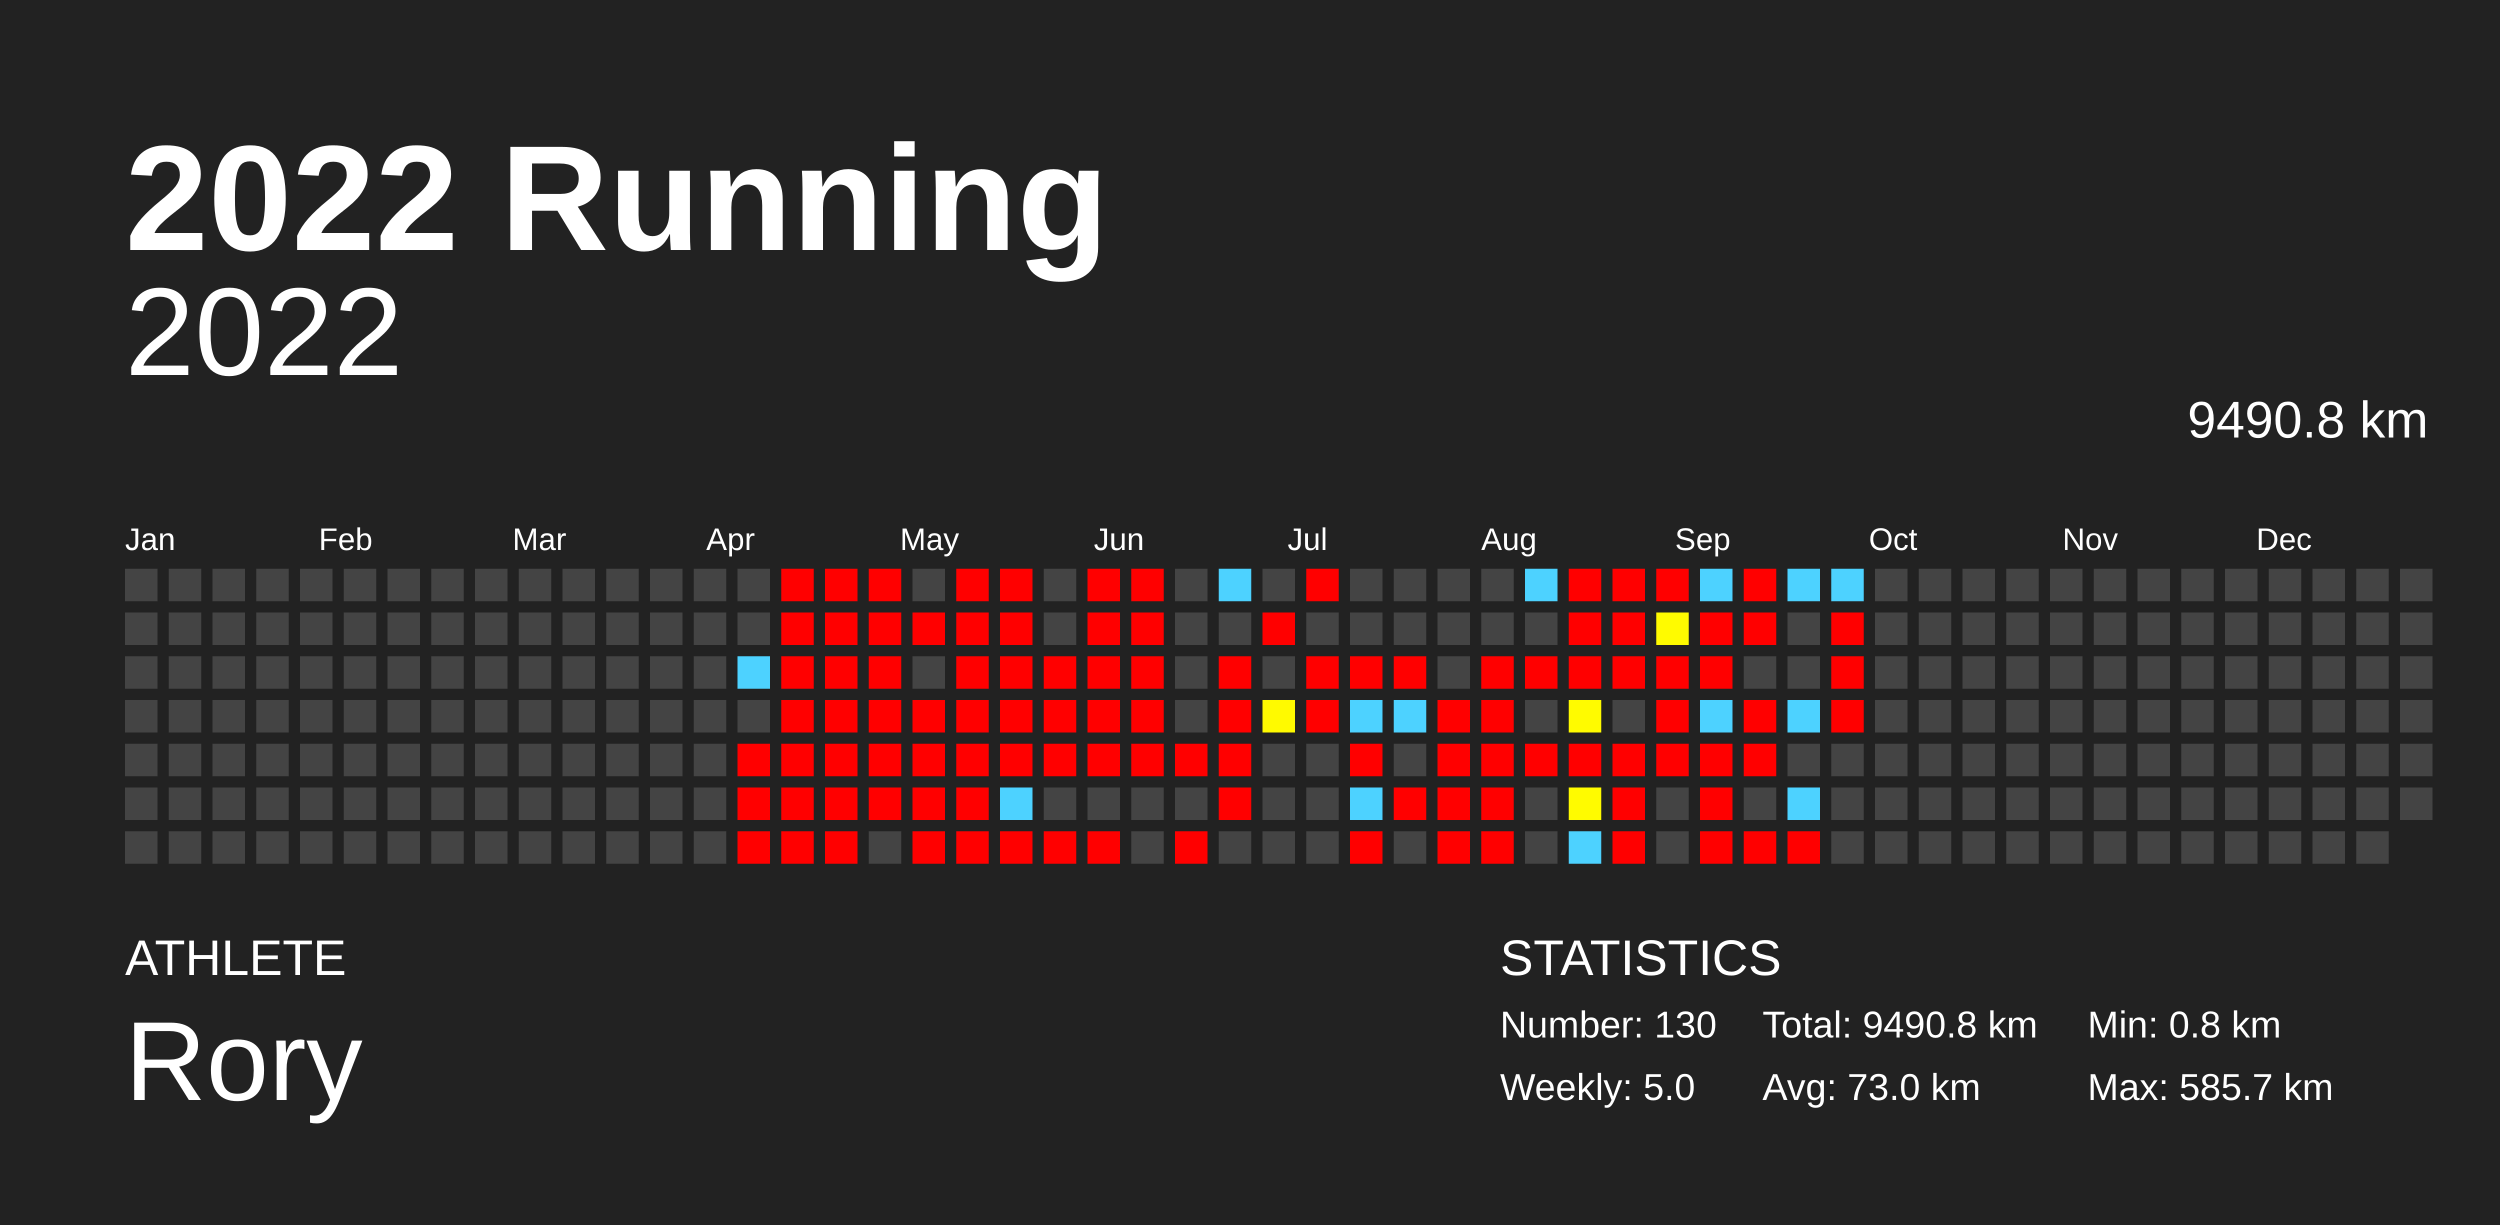
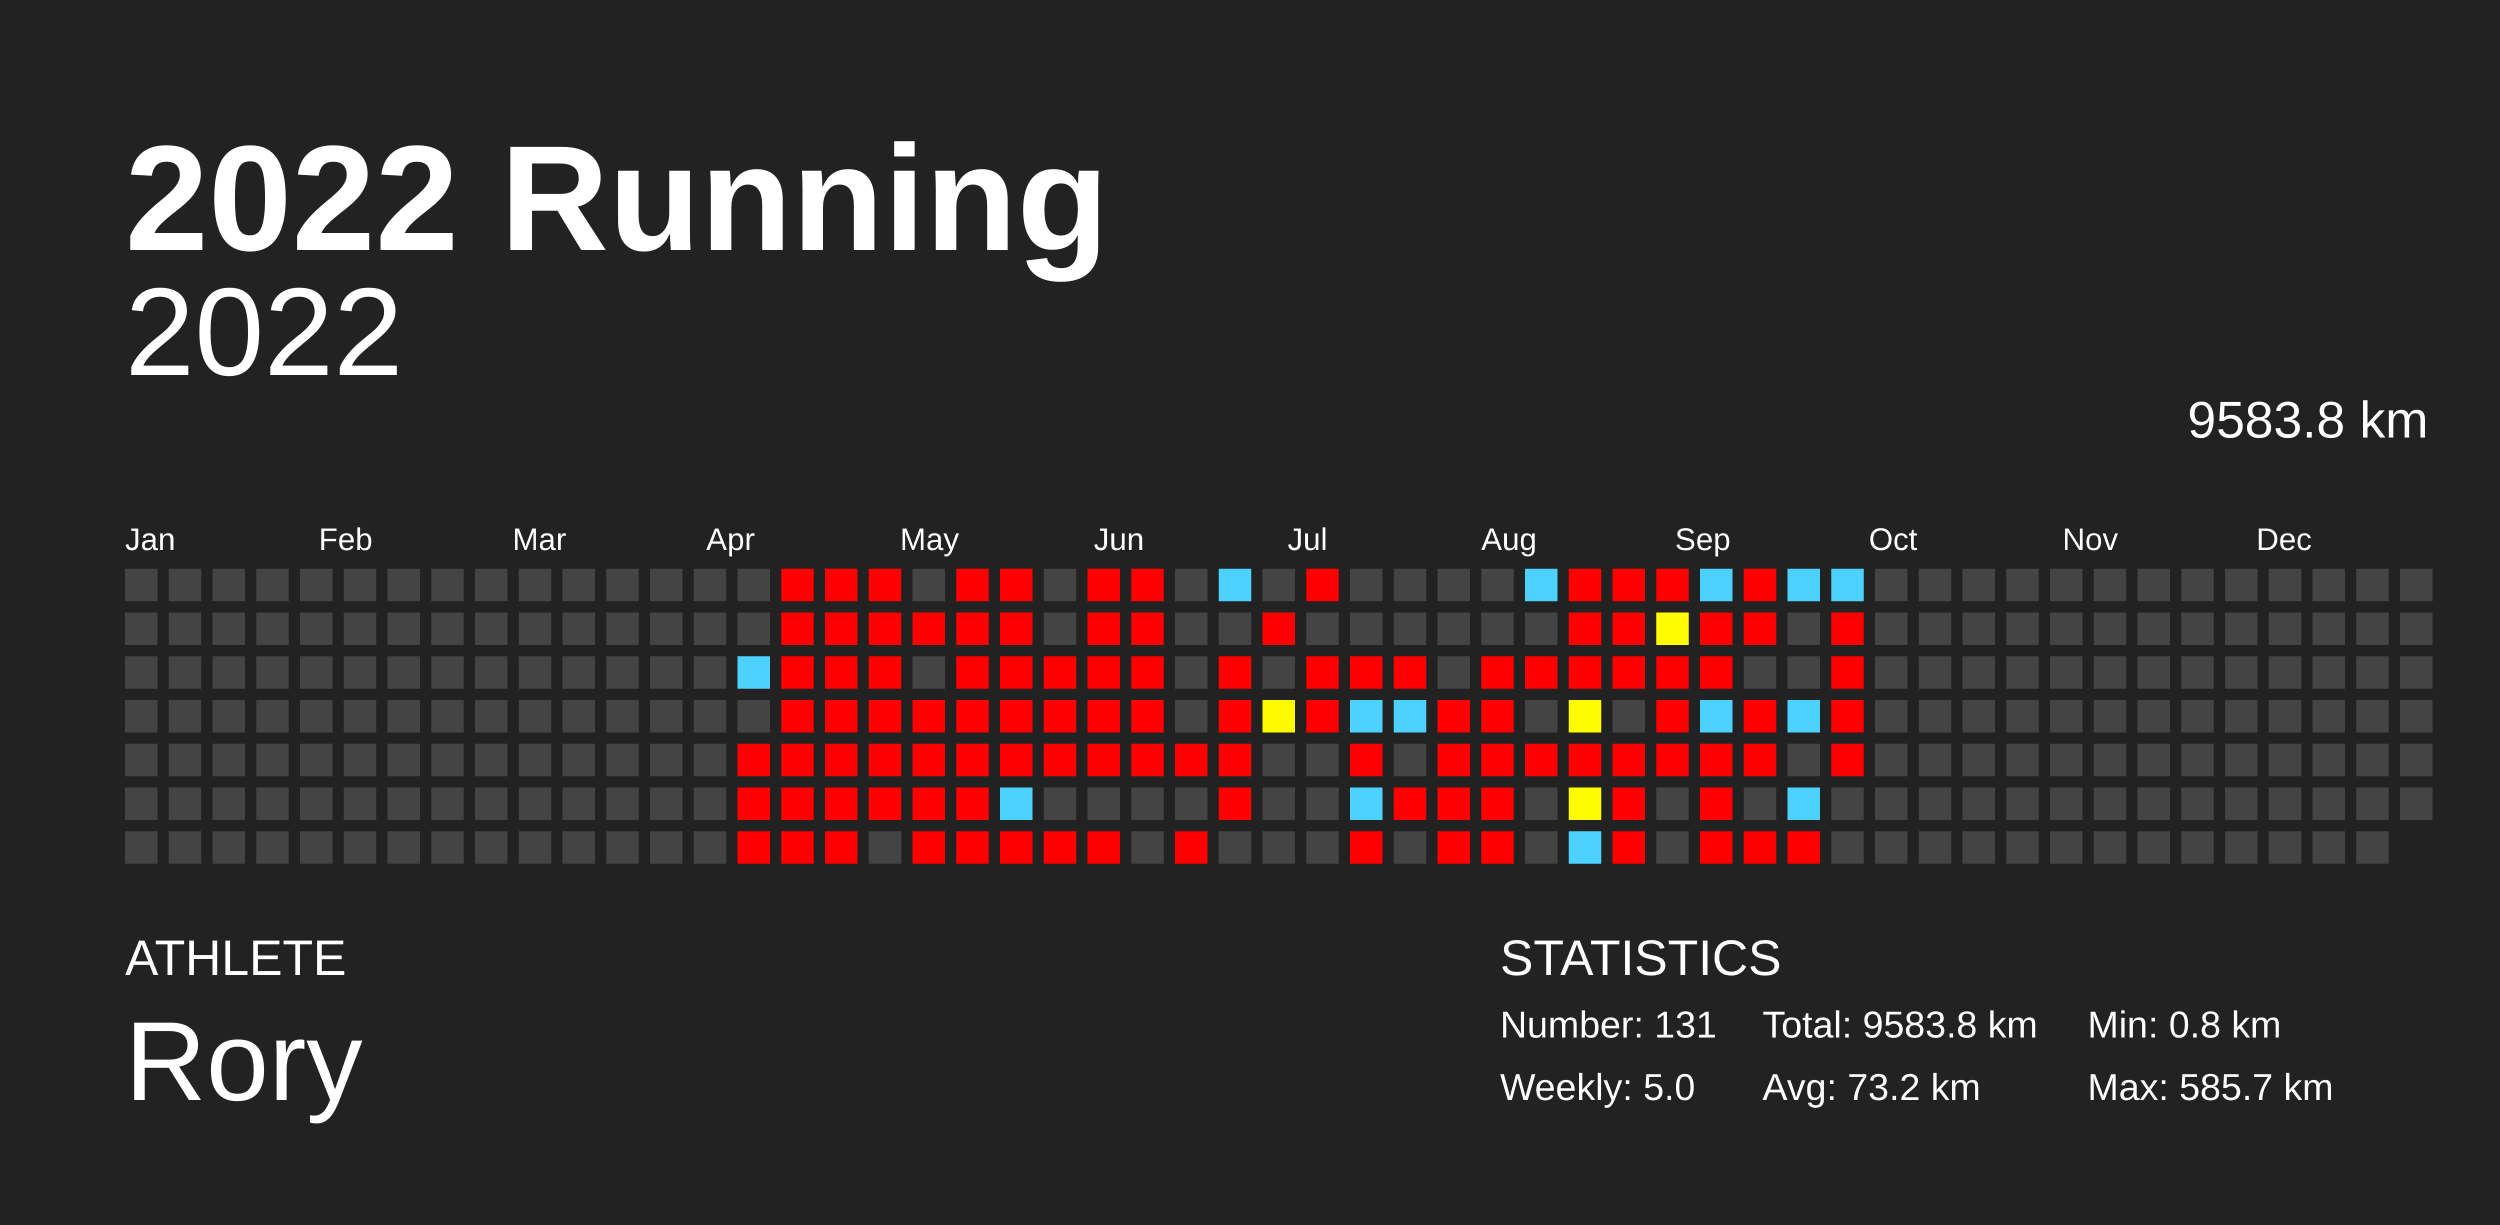
<svg xmlns="http://www.w3.org/2000/svg" baseProfile="full" height="98mm" version="1.1" viewBox="0,0,200,98" width="200mm">
  <defs />
  <rect fill="#222222" height="98" width="200" x="0" y="0" />
  <text fill="#FFFFFF" style="font-size:12px; font-family:Arial; font-weight:bold;" x="10" y="20">2022 Running</text>
  <text fill="#FFFFFF" style="font-size:4px; font-family:Arial" x="10" y="78">ATHLETE</text>
  <text fill="#FFFFFF" style="font-size:9px; font-family:Arial" x="10" y="88">Rory</text>
  <text fill="#FFFFFF" style="font-size:4px; font-family:Arial" x="120" y="78">STATISTICS</text>
-   <text fill="#FFFFFF" style="font-size:3px; font-family:Arial" x="120" y="83">Number: 130</text>
+   <text fill="#FFFFFF" style="font-size:3px; font-family:Arial" x="120" y="83">Number: 131</text>
  <text fill="#FFFFFF" style="font-size:3px; font-family:Arial" x="120" y="88">Weekly: 5.0</text>
-   <text fill="#FFFFFF" style="font-size:3px; font-family:Arial" x="141" y="83">Total: 9490.8 km</text>
-   <text fill="#FFFFFF" style="font-size:3px; font-family:Arial" x="141" y="88">Avg: 73.0 km</text>
+   <text fill="#FFFFFF" style="font-size:3px; font-family:Arial" x="141" y="83">Total: 9583.8 km</text>
+   <text fill="#FFFFFF" style="font-size:3px; font-family:Arial" x="141" y="88">Avg: 73.2 km</text>
  <text fill="#FFFFFF" style="font-size:3px; font-family:Arial" x="167" y="83">Min: 0.8 km</text>
  <text fill="#FFFFFF" style="font-size:3px; font-family:Arial" x="167" y="88">Max: 585.7 km</text>
  <text alignment-baseline="hanging" fill="#FFFFFF" style="font-size:10.0px; font-family:Arial;" x="10" y="30">2022</text>
-   <text alignment-baseline="hanging" fill="#FFFFFF" style="font-size:4.125px; font-family:Arial;" x="175" y="35">9490.8 km</text>
+   <text alignment-baseline="hanging" fill="#FFFFFF" style="font-size:4.125px; font-family:Arial;" x="175" y="35">9583.8 km</text>
  <text fill="#FFFFFF" style="font-size:2.5px; font-family:Arial" x="10.0" y="44">Jan</text>
  <text fill="#FFFFFF" style="font-size:2.5px; font-family:Arial" x="25.5" y="44">Feb</text>
  <text fill="#FFFFFF" style="font-size:2.5px; font-family:Arial" x="41.0" y="44">Mar</text>
  <text fill="#FFFFFF" style="font-size:2.5px; font-family:Arial" x="56.5" y="44">Apr</text>
  <text fill="#FFFFFF" style="font-size:2.5px; font-family:Arial" x="72.0" y="44">May</text>
  <text fill="#FFFFFF" style="font-size:2.5px; font-family:Arial" x="87.5" y="44">Jun</text>
  <text fill="#FFFFFF" style="font-size:2.5px; font-family:Arial" x="103.0" y="44">Jul</text>
  <text fill="#FFFFFF" style="font-size:2.5px; font-family:Arial" x="118.5" y="44">Aug</text>
  <text fill="#FFFFFF" style="font-size:2.5px; font-family:Arial" x="134.0" y="44">Sep</text>
  <text fill="#FFFFFF" style="font-size:2.5px; font-family:Arial" x="149.5" y="44">Oct</text>
  <text fill="#FFFFFF" style="font-size:2.5px; font-family:Arial" x="165.0" y="44">Nov</text>
  <text fill="#FFFFFF" style="font-size:2.5px; font-family:Arial" x="180.5" y="44">Dec</text>
  <rect fill="#444444" height="2.6" width="2.6" x="10.0" y="45.5" />
  <rect fill="#444444" height="2.6" width="2.6" x="10.0" y="49.0" />
  <rect fill="#444444" height="2.6" width="2.6" x="10.0" y="52.5" />
  <rect fill="#444444" height="2.6" width="2.6" x="10.0" y="56.0" />
  <rect fill="#444444" height="2.6" width="2.6" x="10.0" y="59.5" />
  <rect fill="#444444" height="2.6" width="2.6" x="10.0" y="63.0" />
  <rect fill="#444444" height="2.6" width="2.6" x="10.0" y="66.5" />
  <rect fill="#444444" height="2.6" width="2.6" x="13.5" y="45.5" />
  <rect fill="#444444" height="2.6" width="2.6" x="13.5" y="49.0" />
  <rect fill="#444444" height="2.6" width="2.6" x="13.5" y="52.5" />
  <rect fill="#444444" height="2.6" width="2.6" x="13.5" y="56.0" />
  <rect fill="#444444" height="2.6" width="2.6" x="13.5" y="59.5" />
  <rect fill="#444444" height="2.6" width="2.6" x="13.5" y="63.0" />
  <rect fill="#444444" height="2.6" width="2.6" x="13.5" y="66.5" />
  <rect fill="#444444" height="2.6" width="2.6" x="17.0" y="45.5" />
  <rect fill="#444444" height="2.6" width="2.6" x="17.0" y="49.0" />
  <rect fill="#444444" height="2.6" width="2.6" x="17.0" y="52.5" />
  <rect fill="#444444" height="2.6" width="2.6" x="17.0" y="56.0" />
  <rect fill="#444444" height="2.6" width="2.6" x="17.0" y="59.5" />
  <rect fill="#444444" height="2.6" width="2.6" x="17.0" y="63.0" />
  <rect fill="#444444" height="2.6" width="2.6" x="17.0" y="66.5" />
  <rect fill="#444444" height="2.6" width="2.6" x="20.5" y="45.5" />
  <rect fill="#444444" height="2.6" width="2.6" x="20.5" y="49.0" />
  <rect fill="#444444" height="2.6" width="2.6" x="20.5" y="52.5" />
  <rect fill="#444444" height="2.6" width="2.6" x="20.5" y="56.0" />
  <rect fill="#444444" height="2.6" width="2.6" x="20.5" y="59.5" />
  <rect fill="#444444" height="2.6" width="2.6" x="20.5" y="63.0" />
  <rect fill="#444444" height="2.6" width="2.6" x="20.5" y="66.5" />
  <rect fill="#444444" height="2.6" width="2.6" x="24.0" y="45.5" />
  <rect fill="#444444" height="2.6" width="2.6" x="24.0" y="49.0" />
  <rect fill="#444444" height="2.6" width="2.6" x="24.0" y="52.5" />
  <rect fill="#444444" height="2.6" width="2.6" x="24.0" y="56.0" />
  <rect fill="#444444" height="2.6" width="2.6" x="24.0" y="59.5" />
  <rect fill="#444444" height="2.6" width="2.6" x="24.0" y="63.0" />
  <rect fill="#444444" height="2.6" width="2.6" x="24.0" y="66.5" />
  <rect fill="#444444" height="2.6" width="2.6" x="27.5" y="45.5" />
  <rect fill="#444444" height="2.6" width="2.6" x="27.5" y="49.0" />
  <rect fill="#444444" height="2.6" width="2.6" x="27.5" y="52.5" />
  <rect fill="#444444" height="2.6" width="2.6" x="27.5" y="56.0" />
  <rect fill="#444444" height="2.6" width="2.6" x="27.5" y="59.5" />
  <rect fill="#444444" height="2.6" width="2.6" x="27.5" y="63.0" />
  <rect fill="#444444" height="2.6" width="2.6" x="27.5" y="66.5" />
  <rect fill="#444444" height="2.6" width="2.6" x="31.0" y="45.5" />
  <rect fill="#444444" height="2.6" width="2.6" x="31.0" y="49.0" />
  <rect fill="#444444" height="2.6" width="2.6" x="31.0" y="52.5" />
  <rect fill="#444444" height="2.6" width="2.6" x="31.0" y="56.0" />
  <rect fill="#444444" height="2.6" width="2.6" x="31.0" y="59.5" />
  <rect fill="#444444" height="2.6" width="2.6" x="31.0" y="63.0" />
  <rect fill="#444444" height="2.6" width="2.6" x="31.0" y="66.5" />
  <rect fill="#444444" height="2.6" width="2.6" x="34.5" y="45.5" />
  <rect fill="#444444" height="2.6" width="2.6" x="34.5" y="49.0" />
  <rect fill="#444444" height="2.6" width="2.6" x="34.5" y="52.5" />
  <rect fill="#444444" height="2.6" width="2.6" x="34.5" y="56.0" />
  <rect fill="#444444" height="2.6" width="2.6" x="34.5" y="59.5" />
  <rect fill="#444444" height="2.6" width="2.6" x="34.5" y="63.0" />
  <rect fill="#444444" height="2.6" width="2.6" x="34.5" y="66.5" />
  <rect fill="#444444" height="2.6" width="2.6" x="38.0" y="45.5" />
  <rect fill="#444444" height="2.6" width="2.6" x="38.0" y="49.0" />
  <rect fill="#444444" height="2.6" width="2.6" x="38.0" y="52.5" />
  <rect fill="#444444" height="2.6" width="2.6" x="38.0" y="56.0" />
  <rect fill="#444444" height="2.6" width="2.6" x="38.0" y="59.5" />
  <rect fill="#444444" height="2.6" width="2.6" x="38.0" y="63.0" />
  <rect fill="#444444" height="2.6" width="2.6" x="38.0" y="66.5" />
  <rect fill="#444444" height="2.6" width="2.6" x="41.5" y="45.5" />
  <rect fill="#444444" height="2.6" width="2.6" x="41.5" y="49.0" />
  <rect fill="#444444" height="2.6" width="2.6" x="41.5" y="52.5" />
  <rect fill="#444444" height="2.6" width="2.6" x="41.5" y="56.0" />
  <rect fill="#444444" height="2.6" width="2.6" x="41.5" y="59.5" />
  <rect fill="#444444" height="2.6" width="2.6" x="41.5" y="63.0" />
  <rect fill="#444444" height="2.6" width="2.6" x="41.5" y="66.5" />
  <rect fill="#444444" height="2.6" width="2.6" x="45.0" y="45.5" />
  <rect fill="#444444" height="2.6" width="2.6" x="45.0" y="49.0" />
  <rect fill="#444444" height="2.6" width="2.6" x="45.0" y="52.5" />
  <rect fill="#444444" height="2.6" width="2.6" x="45.0" y="56.0" />
  <rect fill="#444444" height="2.6" width="2.6" x="45.0" y="59.5" />
  <rect fill="#444444" height="2.6" width="2.6" x="45.0" y="63.0" />
  <rect fill="#444444" height="2.6" width="2.6" x="45.0" y="66.5" />
  <rect fill="#444444" height="2.6" width="2.6" x="48.5" y="45.5" />
  <rect fill="#444444" height="2.6" width="2.6" x="48.5" y="49.0" />
  <rect fill="#444444" height="2.6" width="2.6" x="48.5" y="52.5" />
  <rect fill="#444444" height="2.6" width="2.6" x="48.5" y="56.0" />
  <rect fill="#444444" height="2.6" width="2.6" x="48.5" y="59.5" />
  <rect fill="#444444" height="2.6" width="2.6" x="48.5" y="63.0" />
  <rect fill="#444444" height="2.6" width="2.6" x="48.5" y="66.5" />
  <rect fill="#444444" height="2.6" width="2.6" x="52.0" y="45.5" />
  <rect fill="#444444" height="2.6" width="2.6" x="52.0" y="49.0" />
  <rect fill="#444444" height="2.6" width="2.6" x="52.0" y="52.5" />
  <rect fill="#444444" height="2.6" width="2.6" x="52.0" y="56.0" />
  <rect fill="#444444" height="2.6" width="2.6" x="52.0" y="59.5" />
  <rect fill="#444444" height="2.6" width="2.6" x="52.0" y="63.0" />
  <rect fill="#444444" height="2.6" width="2.6" x="52.0" y="66.5" />
  <rect fill="#444444" height="2.6" width="2.6" x="55.5" y="45.5" />
  <rect fill="#444444" height="2.6" width="2.6" x="55.5" y="49.0" />
  <rect fill="#444444" height="2.6" width="2.6" x="55.5" y="52.5" />
  <rect fill="#444444" height="2.6" width="2.6" x="55.5" y="56.0" />
  <rect fill="#444444" height="2.6" width="2.6" x="55.5" y="59.5" />
  <rect fill="#444444" height="2.6" width="2.6" x="55.5" y="63.0" />
  <rect fill="#444444" height="2.6" width="2.6" x="55.5" y="66.5" />
  <rect fill="#444444" height="2.6" width="2.6" x="59.0" y="45.5" />
  <rect fill="#444444" height="2.6" width="2.6" x="59.0" y="49.0" />
  <rect fill="#4dd2ff" height="2.6" width="2.6" x="59.0" y="52.5" />
  <rect fill="#444444" height="2.6" width="2.6" x="59.0" y="56.0" />
  <rect fill="red" height="2.6" width="2.6" x="59.0" y="59.5" />
  <rect fill="red" height="2.6" width="2.6" x="59.0" y="63.0" />
  <rect fill="red" height="2.6" width="2.6" x="59.0" y="66.5" />
  <rect fill="red" height="2.6" width="2.6" x="62.5" y="45.5" />
  <rect fill="red" height="2.6" width="2.6" x="62.5" y="49.0" />
  <rect fill="red" height="2.6" width="2.6" x="62.5" y="52.5" />
  <rect fill="red" height="2.6" width="2.6" x="62.5" y="56.0" />
  <rect fill="red" height="2.6" width="2.6" x="62.5" y="59.5" />
  <rect fill="red" height="2.6" width="2.6" x="62.5" y="63.0" />
  <rect fill="red" height="2.6" width="2.6" x="62.5" y="66.5" />
  <rect fill="red" height="2.6" width="2.6" x="66.0" y="45.5" />
  <rect fill="red" height="2.6" width="2.6" x="66.0" y="49.0" />
  <rect fill="red" height="2.6" width="2.6" x="66.0" y="52.5" />
  <rect fill="red" height="2.6" width="2.6" x="66.0" y="56.0" />
  <rect fill="red" height="2.6" width="2.6" x="66.0" y="59.5" />
  <rect fill="red" height="2.6" width="2.6" x="66.0" y="63.0" />
  <rect fill="red" height="2.6" width="2.6" x="66.0" y="66.5" />
  <rect fill="red" height="2.6" width="2.6" x="69.5" y="45.5" />
  <rect fill="red" height="2.6" width="2.6" x="69.5" y="49.0" />
  <rect fill="red" height="2.6" width="2.6" x="69.5" y="52.5" />
  <rect fill="red" height="2.6" width="2.6" x="69.5" y="56.0" />
  <rect fill="red" height="2.6" width="2.6" x="69.5" y="59.5" />
  <rect fill="red" height="2.6" width="2.6" x="69.5" y="63.0" />
  <rect fill="#444444" height="2.6" width="2.6" x="69.5" y="66.5" />
  <rect fill="#444444" height="2.6" width="2.6" x="73.0" y="45.5" />
  <rect fill="red" height="2.6" width="2.6" x="73.0" y="49.0" />
  <rect fill="#444444" height="2.6" width="2.6" x="73.0" y="52.5" />
  <rect fill="red" height="2.6" width="2.6" x="73.0" y="56.0" />
  <rect fill="red" height="2.6" width="2.6" x="73.0" y="59.5" />
  <rect fill="red" height="2.6" width="2.6" x="73.0" y="63.0" />
  <rect fill="red" height="2.6" width="2.6" x="73.0" y="66.5" />
  <rect fill="red" height="2.6" width="2.6" x="76.5" y="45.5" />
  <rect fill="red" height="2.6" width="2.6" x="76.5" y="49.0" />
  <rect fill="red" height="2.6" width="2.6" x="76.5" y="52.5" />
  <rect fill="red" height="2.6" width="2.6" x="76.5" y="56.0" />
  <rect fill="red" height="2.6" width="2.6" x="76.5" y="59.5" />
  <rect fill="red" height="2.6" width="2.6" x="76.5" y="63.0" />
  <rect fill="red" height="2.6" width="2.6" x="76.5" y="66.5" />
  <rect fill="red" height="2.6" width="2.6" x="80.0" y="45.5" />
  <rect fill="red" height="2.6" width="2.6" x="80.0" y="49.0" />
  <rect fill="red" height="2.6" width="2.6" x="80.0" y="52.5" />
  <rect fill="red" height="2.6" width="2.6" x="80.0" y="56.0" />
  <rect fill="red" height="2.6" width="2.6" x="80.0" y="59.5" />
  <rect fill="#4dd2ff" height="2.6" width="2.6" x="80.0" y="63.0" />
  <rect fill="red" height="2.6" width="2.6" x="80.0" y="66.5" />
  <rect fill="#444444" height="2.6" width="2.6" x="83.5" y="45.5" />
  <rect fill="#444444" height="2.6" width="2.6" x="83.5" y="49.0" />
  <rect fill="red" height="2.6" width="2.6" x="83.5" y="52.5" />
  <rect fill="red" height="2.6" width="2.6" x="83.5" y="56.0" />
  <rect fill="red" height="2.6" width="2.6" x="83.5" y="59.5" />
  <rect fill="#444444" height="2.6" width="2.6" x="83.5" y="63.0" />
  <rect fill="red" height="2.6" width="2.6" x="83.5" y="66.5" />
  <rect fill="red" height="2.6" width="2.6" x="87.0" y="45.5" />
  <rect fill="red" height="2.6" width="2.6" x="87.0" y="49.0" />
  <rect fill="red" height="2.6" width="2.6" x="87.0" y="52.5" />
  <rect fill="red" height="2.6" width="2.6" x="87.0" y="56.0" />
  <rect fill="red" height="2.6" width="2.6" x="87.0" y="59.5" />
  <rect fill="#444444" height="2.6" width="2.6" x="87.0" y="63.0" />
  <rect fill="red" height="2.6" width="2.6" x="87.0" y="66.5" />
  <rect fill="red" height="2.6" width="2.6" x="90.5" y="45.5" />
  <rect fill="red" height="2.6" width="2.6" x="90.5" y="49.0" />
  <rect fill="red" height="2.6" width="2.6" x="90.5" y="52.5" />
  <rect fill="red" height="2.6" width="2.6" x="90.5" y="56.0" />
  <rect fill="red" height="2.6" width="2.6" x="90.5" y="59.5" />
  <rect fill="#444444" height="2.6" width="2.6" x="90.5" y="63.0" />
  <rect fill="#444444" height="2.6" width="2.6" x="90.5" y="66.5" />
  <rect fill="#444444" height="2.6" width="2.6" x="94.0" y="45.5" />
  <rect fill="#444444" height="2.6" width="2.6" x="94.0" y="49.0" />
  <rect fill="#444444" height="2.6" width="2.6" x="94.0" y="52.5" />
  <rect fill="#444444" height="2.6" width="2.6" x="94.0" y="56.0" />
  <rect fill="red" height="2.6" width="2.6" x="94.0" y="59.5" />
  <rect fill="#444444" height="2.6" width="2.6" x="94.0" y="63.0" />
  <rect fill="red" height="2.6" width="2.6" x="94.0" y="66.5" />
  <rect fill="#4dd2ff" height="2.6" width="2.6" x="97.5" y="45.5" />
  <rect fill="#444444" height="2.6" width="2.6" x="97.5" y="49.0" />
  <rect fill="red" height="2.6" width="2.6" x="97.5" y="52.5" />
  <rect fill="red" height="2.6" width="2.6" x="97.5" y="56.0" />
  <rect fill="red" height="2.6" width="2.6" x="97.5" y="59.5" />
  <rect fill="red" height="2.6" width="2.6" x="97.5" y="63.0" />
  <rect fill="#444444" height="2.6" width="2.6" x="97.5" y="66.5" />
  <rect fill="#444444" height="2.6" width="2.6" x="101.0" y="45.5" />
  <rect fill="red" height="2.6" width="2.6" x="101.0" y="49.0" />
  <rect fill="#444444" height="2.6" width="2.6" x="101.0" y="52.5" />
  <rect fill="#fffa00" height="2.6" width="2.6" x="101.0" y="56.0" />
  <rect fill="#444444" height="2.6" width="2.6" x="101.0" y="59.5" />
  <rect fill="#444444" height="2.6" width="2.6" x="101.0" y="63.0" />
  <rect fill="#444444" height="2.6" width="2.6" x="101.0" y="66.5" />
  <rect fill="red" height="2.6" width="2.6" x="104.5" y="45.5" />
  <rect fill="#444444" height="2.6" width="2.6" x="104.5" y="49.0" />
  <rect fill="red" height="2.6" width="2.6" x="104.5" y="52.5" />
  <rect fill="red" height="2.6" width="2.6" x="104.5" y="56.0" />
  <rect fill="#444444" height="2.6" width="2.6" x="104.5" y="59.5" />
  <rect fill="#444444" height="2.6" width="2.6" x="104.5" y="63.0" />
  <rect fill="#444444" height="2.6" width="2.6" x="104.5" y="66.5" />
  <rect fill="#444444" height="2.6" width="2.6" x="108.0" y="45.5" />
  <rect fill="#444444" height="2.6" width="2.6" x="108.0" y="49.0" />
  <rect fill="red" height="2.6" width="2.6" x="108.0" y="52.5" />
  <rect fill="#4dd2ff" height="2.6" width="2.6" x="108.0" y="56.0" />
  <rect fill="red" height="2.6" width="2.6" x="108.0" y="59.5" />
  <rect fill="#4dd2ff" height="2.6" width="2.6" x="108.0" y="63.0" />
  <rect fill="red" height="2.6" width="2.6" x="108.0" y="66.5" />
  <rect fill="#444444" height="2.6" width="2.6" x="111.5" y="45.5" />
  <rect fill="#444444" height="2.6" width="2.6" x="111.5" y="49.0" />
  <rect fill="red" height="2.6" width="2.6" x="111.5" y="52.5" />
  <rect fill="#4dd2ff" height="2.6" width="2.6" x="111.5" y="56.0" />
  <rect fill="#444444" height="2.6" width="2.6" x="111.5" y="59.5" />
  <rect fill="red" height="2.6" width="2.6" x="111.5" y="63.0" />
  <rect fill="#444444" height="2.6" width="2.6" x="111.5" y="66.5" />
  <rect fill="#444444" height="2.6" width="2.6" x="115.0" y="45.5" />
  <rect fill="#444444" height="2.6" width="2.6" x="115.0" y="49.0" />
  <rect fill="#444444" height="2.6" width="2.6" x="115.0" y="52.5" />
  <rect fill="red" height="2.6" width="2.6" x="115.0" y="56.0" />
  <rect fill="red" height="2.6" width="2.6" x="115.0" y="59.5" />
  <rect fill="red" height="2.6" width="2.6" x="115.0" y="63.0" />
  <rect fill="red" height="2.6" width="2.6" x="115.0" y="66.5" />
  <rect fill="#444444" height="2.6" width="2.6" x="118.5" y="45.5" />
  <rect fill="#444444" height="2.6" width="2.6" x="118.5" y="49.0" />
  <rect fill="red" height="2.6" width="2.6" x="118.5" y="52.5" />
  <rect fill="red" height="2.6" width="2.6" x="118.5" y="56.0" />
  <rect fill="red" height="2.6" width="2.6" x="118.5" y="59.5" />
  <rect fill="red" height="2.6" width="2.6" x="118.5" y="63.0" />
  <rect fill="red" height="2.6" width="2.6" x="118.5" y="66.5" />
  <rect fill="#4dd2ff" height="2.6" width="2.6" x="122.0" y="45.5" />
  <rect fill="#444444" height="2.6" width="2.6" x="122.0" y="49.0" />
  <rect fill="red" height="2.6" width="2.6" x="122.0" y="52.5" />
  <rect fill="#444444" height="2.6" width="2.6" x="122.0" y="56.0" />
  <rect fill="red" height="2.6" width="2.6" x="122.0" y="59.5" />
  <rect fill="#444444" height="2.6" width="2.6" x="122.0" y="63.0" />
  <rect fill="#444444" height="2.6" width="2.6" x="122.0" y="66.5" />
  <rect fill="red" height="2.6" width="2.6" x="125.5" y="45.5" />
  <rect fill="red" height="2.6" width="2.6" x="125.5" y="49.0" />
  <rect fill="red" height="2.6" width="2.6" x="125.5" y="52.5" />
  <rect fill="#fffb00" height="2.6" width="2.6" x="125.5" y="56.0" />
  <rect fill="red" height="2.6" width="2.6" x="125.5" y="59.5" />
  <rect fill="#fffb00" height="2.6" width="2.6" x="125.5" y="63.0" />
  <rect fill="#4dd2ff" height="2.6" width="2.6" x="125.5" y="66.5" />
  <rect fill="red" height="2.6" width="2.6" x="129.0" y="45.5" />
  <rect fill="red" height="2.6" width="2.6" x="129.0" y="49.0" />
  <rect fill="red" height="2.6" width="2.6" x="129.0" y="52.5" />
  <rect fill="#444444" height="2.6" width="2.6" x="129.0" y="56.0" />
  <rect fill="red" height="2.6" width="2.6" x="129.0" y="59.5" />
  <rect fill="red" height="2.6" width="2.6" x="129.0" y="63.0" />
  <rect fill="red" height="2.6" width="2.6" x="129.0" y="66.5" />
  <rect fill="red" height="2.6" width="2.6" x="132.5" y="45.5" />
  <rect fill="#fffb00" height="2.6" width="2.6" x="132.5" y="49.0" />
  <rect fill="red" height="2.6" width="2.6" x="132.5" y="52.5" />
  <rect fill="red" height="2.6" width="2.6" x="132.5" y="56.0" />
  <rect fill="red" height="2.6" width="2.6" x="132.5" y="59.5" />
  <rect fill="#444444" height="2.6" width="2.6" x="132.5" y="63.0" />
  <rect fill="#444444" height="2.6" width="2.6" x="132.5" y="66.5" />
  <rect fill="#4dd2ff" height="2.6" width="2.6" x="136.0" y="45.5" />
  <rect fill="red" height="2.6" width="2.6" x="136.0" y="49.0" />
  <rect fill="red" height="2.6" width="2.6" x="136.0" y="52.5" />
  <rect fill="#4dd2ff" height="2.6" width="2.6" x="136.0" y="56.0" />
  <rect fill="red" height="2.6" width="2.6" x="136.0" y="59.5" />
  <rect fill="red" height="2.6" width="2.6" x="136.0" y="63.0" />
  <rect fill="red" height="2.6" width="2.6" x="136.0" y="66.5" />
  <rect fill="red" height="2.6" width="2.6" x="139.5" y="45.5" />
  <rect fill="red" height="2.6" width="2.6" x="139.5" y="49.0" />
  <rect fill="#444444" height="2.6" width="2.6" x="139.5" y="52.5" />
  <rect fill="red" height="2.6" width="2.6" x="139.5" y="56.0" />
  <rect fill="red" height="2.6" width="2.6" x="139.5" y="59.5" />
  <rect fill="#444444" height="2.6" width="2.6" x="139.5" y="63.0" />
  <rect fill="red" height="2.6" width="2.6" x="139.5" y="66.5" />
  <rect fill="#4dd2ff" height="2.6" width="2.6" x="143.0" y="45.5" />
  <rect fill="#444444" height="2.6" width="2.6" x="143.0" y="49.0" />
  <rect fill="#444444" height="2.6" width="2.6" x="143.0" y="52.5" />
  <rect fill="#4dd2ff" height="2.6" width="2.6" x="143.0" y="56.0" />
  <rect fill="#444444" height="2.6" width="2.6" x="143.0" y="59.5" />
  <rect fill="#4dd2ff" height="2.6" width="2.6" x="143.0" y="63.0" />
  <rect fill="red" height="2.6" width="2.6" x="143.0" y="66.5" />
  <rect fill="#4dd2ff" height="2.6" width="2.6" x="146.5" y="45.5" />
  <rect fill="red" height="2.6" width="2.6" x="146.5" y="49.0" />
  <rect fill="red" height="2.6" width="2.6" x="146.5" y="52.5" />
  <rect fill="red" height="2.6" width="2.6" x="146.5" y="56.0" />
-   <rect fill="#444444" height="2.6" width="2.6" x="146.5" y="59.5" />
+   <rect fill="red" height="2.6" width="2.6" x="146.5" y="59.5" />
  <rect fill="#444444" height="2.6" width="2.6" x="146.5" y="63.0" />
  <rect fill="#444444" height="2.6" width="2.6" x="146.5" y="66.5" />
  <rect fill="#444444" height="2.6" width="2.6" x="150.0" y="45.5" />
  <rect fill="#444444" height="2.6" width="2.6" x="150.0" y="49.0" />
  <rect fill="#444444" height="2.6" width="2.6" x="150.0" y="52.5" />
  <rect fill="#444444" height="2.6" width="2.6" x="150.0" y="56.0" />
  <rect fill="#444444" height="2.6" width="2.6" x="150.0" y="59.5" />
  <rect fill="#444444" height="2.6" width="2.6" x="150.0" y="63.0" />
  <rect fill="#444444" height="2.6" width="2.6" x="150.0" y="66.5" />
  <rect fill="#444444" height="2.6" width="2.6" x="153.5" y="45.5" />
  <rect fill="#444444" height="2.6" width="2.6" x="153.5" y="49.0" />
  <rect fill="#444444" height="2.6" width="2.6" x="153.5" y="52.5" />
  <rect fill="#444444" height="2.6" width="2.6" x="153.5" y="56.0" />
  <rect fill="#444444" height="2.6" width="2.6" x="153.5" y="59.5" />
  <rect fill="#444444" height="2.6" width="2.6" x="153.5" y="63.0" />
  <rect fill="#444444" height="2.6" width="2.6" x="153.5" y="66.5" />
  <rect fill="#444444" height="2.6" width="2.6" x="157.0" y="45.5" />
  <rect fill="#444444" height="2.6" width="2.6" x="157.0" y="49.0" />
  <rect fill="#444444" height="2.6" width="2.6" x="157.0" y="52.5" />
  <rect fill="#444444" height="2.6" width="2.6" x="157.0" y="56.0" />
  <rect fill="#444444" height="2.6" width="2.6" x="157.0" y="59.5" />
  <rect fill="#444444" height="2.6" width="2.6" x="157.0" y="63.0" />
  <rect fill="#444444" height="2.6" width="2.6" x="157.0" y="66.5" />
  <rect fill="#444444" height="2.6" width="2.6" x="160.5" y="45.5" />
  <rect fill="#444444" height="2.6" width="2.6" x="160.5" y="49.0" />
  <rect fill="#444444" height="2.6" width="2.6" x="160.5" y="52.5" />
  <rect fill="#444444" height="2.6" width="2.6" x="160.5" y="56.0" />
  <rect fill="#444444" height="2.6" width="2.6" x="160.5" y="59.5" />
  <rect fill="#444444" height="2.6" width="2.6" x="160.5" y="63.0" />
  <rect fill="#444444" height="2.6" width="2.6" x="160.5" y="66.5" />
  <rect fill="#444444" height="2.6" width="2.6" x="164.0" y="45.5" />
  <rect fill="#444444" height="2.6" width="2.6" x="164.0" y="49.0" />
  <rect fill="#444444" height="2.6" width="2.6" x="164.0" y="52.5" />
  <rect fill="#444444" height="2.6" width="2.6" x="164.0" y="56.0" />
  <rect fill="#444444" height="2.6" width="2.6" x="164.0" y="59.5" />
  <rect fill="#444444" height="2.6" width="2.6" x="164.0" y="63.0" />
  <rect fill="#444444" height="2.6" width="2.6" x="164.0" y="66.5" />
  <rect fill="#444444" height="2.6" width="2.6" x="167.5" y="45.5" />
  <rect fill="#444444" height="2.6" width="2.6" x="167.5" y="49.0" />
  <rect fill="#444444" height="2.6" width="2.6" x="167.5" y="52.5" />
  <rect fill="#444444" height="2.6" width="2.6" x="167.5" y="56.0" />
  <rect fill="#444444" height="2.6" width="2.6" x="167.5" y="59.5" />
  <rect fill="#444444" height="2.6" width="2.6" x="167.5" y="63.0" />
  <rect fill="#444444" height="2.6" width="2.6" x="167.5" y="66.5" />
  <rect fill="#444444" height="2.6" width="2.6" x="171.0" y="45.5" />
  <rect fill="#444444" height="2.6" width="2.6" x="171.0" y="49.0" />
  <rect fill="#444444" height="2.6" width="2.6" x="171.0" y="52.5" />
  <rect fill="#444444" height="2.6" width="2.6" x="171.0" y="56.0" />
  <rect fill="#444444" height="2.6" width="2.6" x="171.0" y="59.5" />
  <rect fill="#444444" height="2.6" width="2.6" x="171.0" y="63.0" />
  <rect fill="#444444" height="2.6" width="2.6" x="171.0" y="66.5" />
  <rect fill="#444444" height="2.6" width="2.6" x="174.5" y="45.5" />
  <rect fill="#444444" height="2.6" width="2.6" x="174.5" y="49.0" />
  <rect fill="#444444" height="2.6" width="2.6" x="174.5" y="52.5" />
  <rect fill="#444444" height="2.6" width="2.6" x="174.5" y="56.0" />
  <rect fill="#444444" height="2.6" width="2.6" x="174.5" y="59.5" />
  <rect fill="#444444" height="2.6" width="2.6" x="174.5" y="63.0" />
  <rect fill="#444444" height="2.6" width="2.6" x="174.5" y="66.5" />
  <rect fill="#444444" height="2.6" width="2.6" x="178.0" y="45.5" />
  <rect fill="#444444" height="2.6" width="2.6" x="178.0" y="49.0" />
  <rect fill="#444444" height="2.6" width="2.6" x="178.0" y="52.5" />
  <rect fill="#444444" height="2.6" width="2.6" x="178.0" y="56.0" />
  <rect fill="#444444" height="2.6" width="2.6" x="178.0" y="59.5" />
  <rect fill="#444444" height="2.6" width="2.6" x="178.0" y="63.0" />
  <rect fill="#444444" height="2.6" width="2.6" x="178.0" y="66.5" />
  <rect fill="#444444" height="2.6" width="2.6" x="181.5" y="45.5" />
  <rect fill="#444444" height="2.6" width="2.6" x="181.5" y="49.0" />
  <rect fill="#444444" height="2.6" width="2.6" x="181.5" y="52.5" />
  <rect fill="#444444" height="2.6" width="2.6" x="181.5" y="56.0" />
  <rect fill="#444444" height="2.6" width="2.6" x="181.5" y="59.5" />
  <rect fill="#444444" height="2.6" width="2.6" x="181.5" y="63.0" />
  <rect fill="#444444" height="2.6" width="2.6" x="181.5" y="66.5" />
  <rect fill="#444444" height="2.6" width="2.6" x="185.0" y="45.5" />
  <rect fill="#444444" height="2.6" width="2.6" x="185.0" y="49.0" />
  <rect fill="#444444" height="2.6" width="2.6" x="185.0" y="52.5" />
  <rect fill="#444444" height="2.6" width="2.6" x="185.0" y="56.0" />
  <rect fill="#444444" height="2.6" width="2.6" x="185.0" y="59.5" />
  <rect fill="#444444" height="2.6" width="2.6" x="185.0" y="63.0" />
  <rect fill="#444444" height="2.6" width="2.6" x="185.0" y="66.5" />
  <rect fill="#444444" height="2.6" width="2.6" x="188.5" y="45.5" />
  <rect fill="#444444" height="2.6" width="2.6" x="188.5" y="49.0" />
  <rect fill="#444444" height="2.6" width="2.6" x="188.5" y="52.5" />
  <rect fill="#444444" height="2.6" width="2.6" x="188.5" y="56.0" />
  <rect fill="#444444" height="2.6" width="2.6" x="188.5" y="59.5" />
  <rect fill="#444444" height="2.6" width="2.6" x="188.5" y="63.0" />
  <rect fill="#444444" height="2.6" width="2.6" x="188.5" y="66.5" />
  <rect fill="#444444" height="2.6" width="2.6" x="192.0" y="45.5" />
  <rect fill="#444444" height="2.6" width="2.6" x="192.0" y="49.0" />
  <rect fill="#444444" height="2.6" width="2.6" x="192.0" y="52.5" />
  <rect fill="#444444" height="2.6" width="2.6" x="192.0" y="56.0" />
  <rect fill="#444444" height="2.6" width="2.6" x="192.0" y="59.5" />
  <rect fill="#444444" height="2.6" width="2.6" x="192.0" y="63.0" />
</svg>
